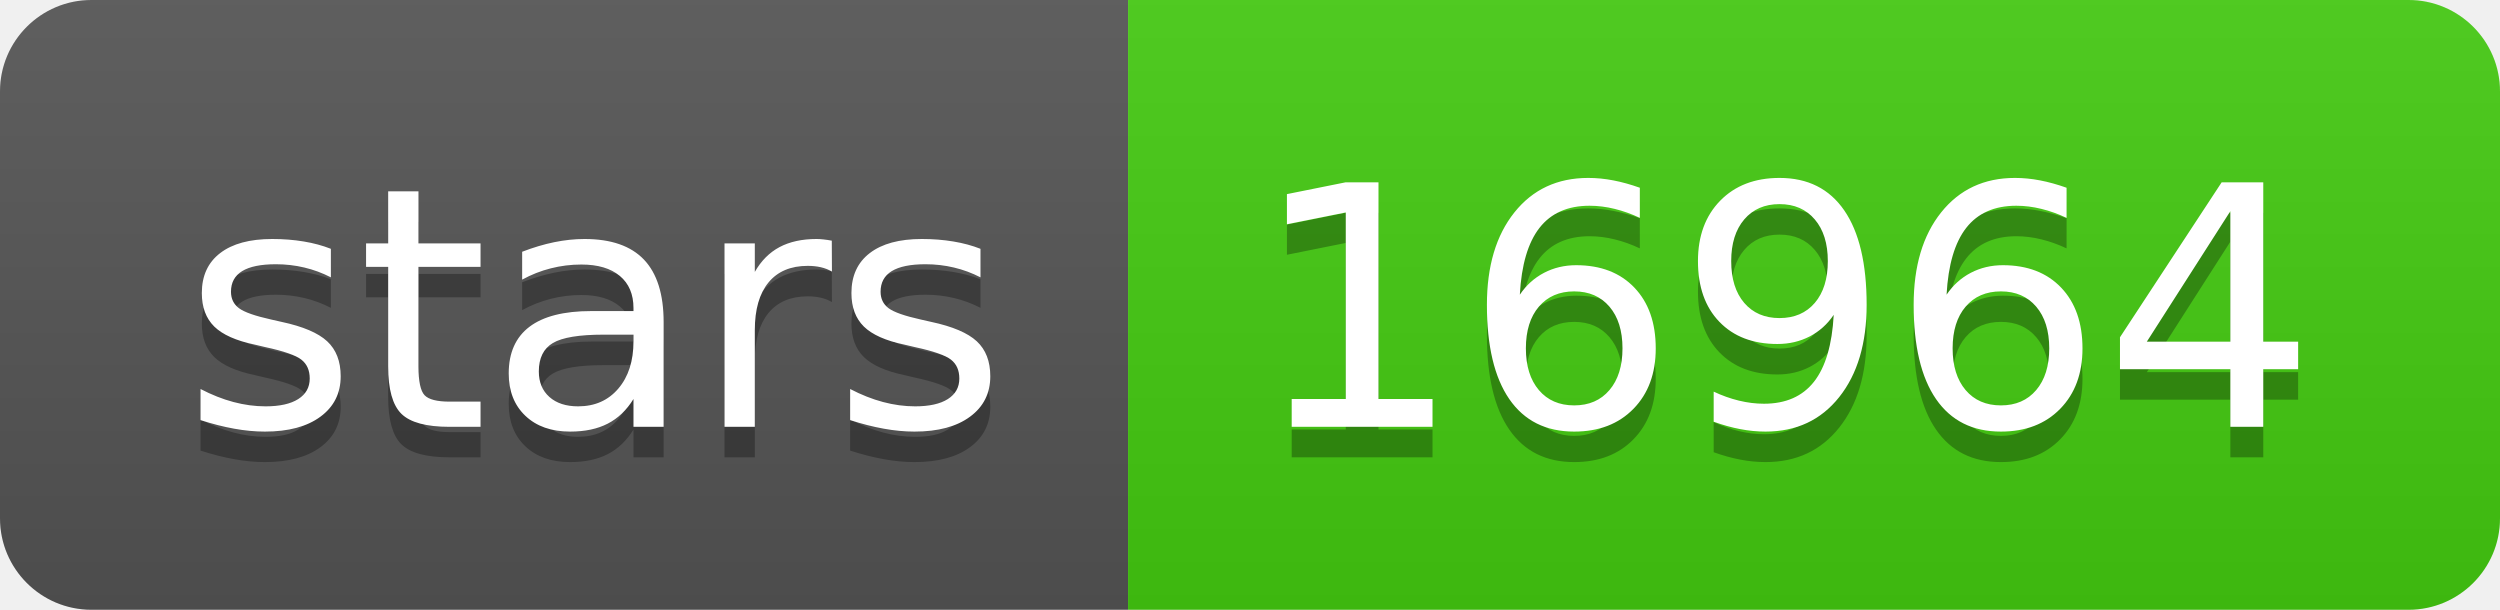
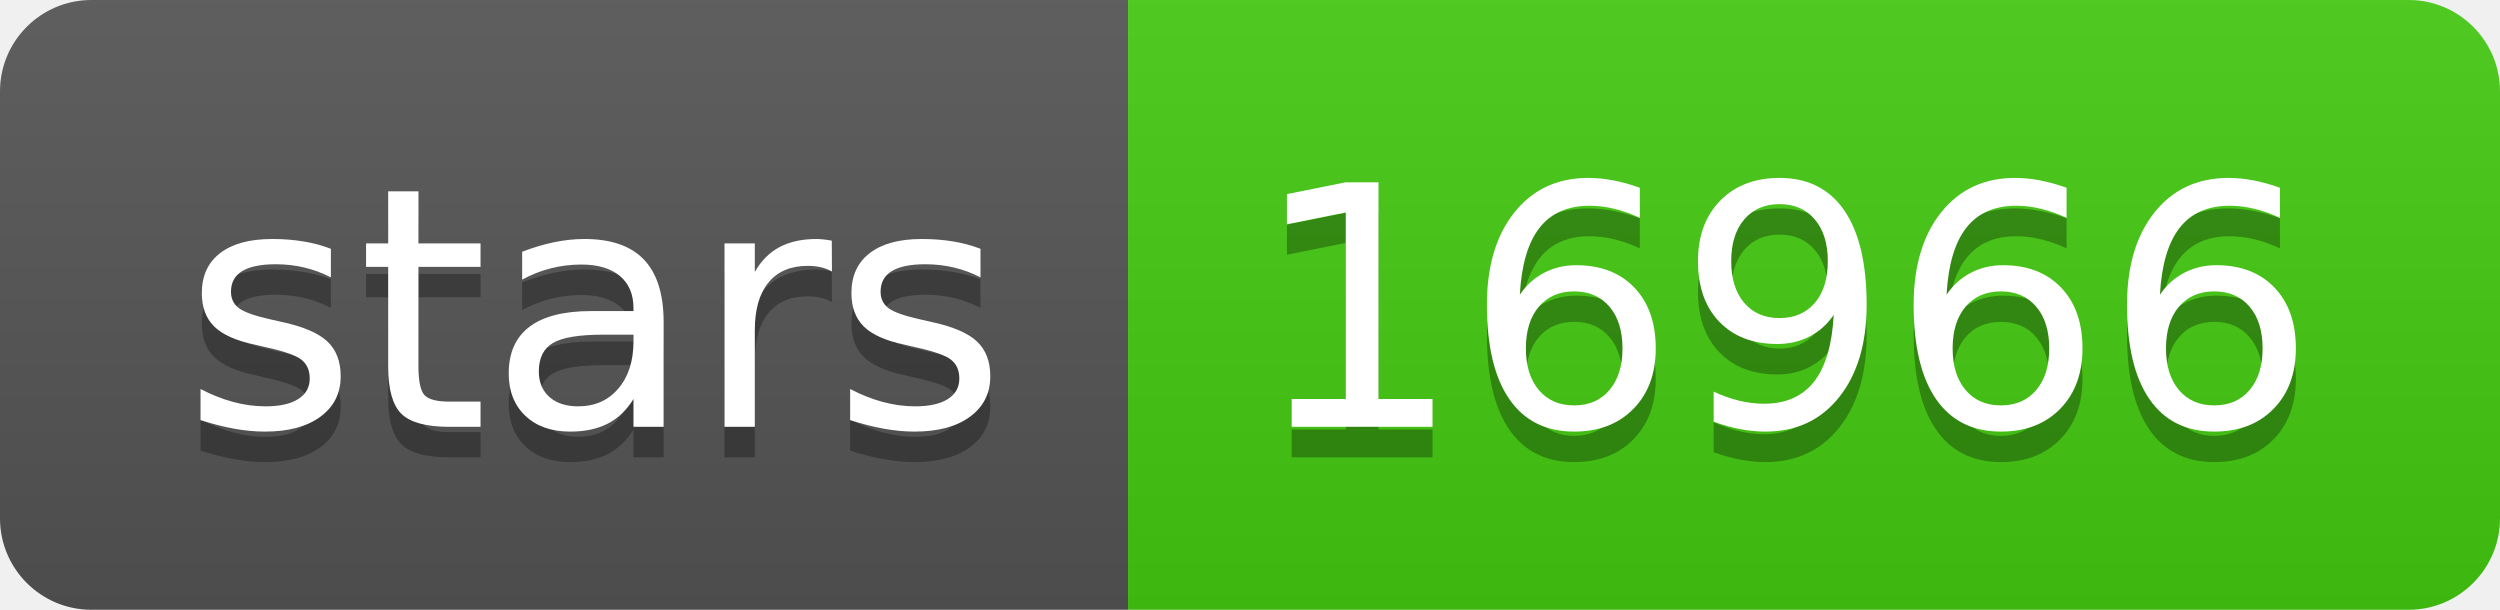
- <svg xmlns="http://www.w3.org/2000/svg" width="82" height="20" role="img" aria-label="stars: 16964">
+ <svg xmlns="http://www.w3.org/2000/svg" width="82" height="20" role="img" aria-label="stars: 16966">
  <linearGradient id="s" x2="0" y2="100%">
    <stop offset="0" stop-color="#bbb" stop-opacity=".1" />
    <stop offset="1" stop-opacity=".1" />
  </linearGradient>
  <clipPath id="r">
    <rect width="82" height="20" rx="3" fill="#fff" />
  </clipPath>
  <g clip-path="url(#r)">
    <rect width="37" height="20" fill="#555" />
    <rect x="37" width="45" height="20" fill="#4c1" />
    <rect width="82" height="20" fill="url(#s)" />
  </g>
  <g fill="#fff" text-anchor="middle" font-family="Verdana,Geneva,DejaVu Sans,sans-serif" text-rendering="geometricPrecision" font-size="110">
    <text aria-hidden="true" x="195" y="150" fill="#010101" fill-opacity=".3" transform="scale(.1)" textLength="270">stars</text>
    <text x="195" y="140" transform="scale(.1)" fill="#fff" textLength="270">stars</text>
-     <text aria-hidden="true" x="585" y="150" fill="#010101" fill-opacity=".3" transform="scale(.1)" textLength="350">16964</text>
-     <text x="585" y="140" transform="scale(.1)" fill="#fff" textLength="350">16964</text>
+     <text aria-hidden="true" x="585" y="150" fill="#010101" fill-opacity=".3" transform="scale(.1)" textLength="350">16966</text>
+     <text x="585" y="140" transform="scale(.1)" fill="#fff" textLength="350">16966</text>
  </g>
</svg>
